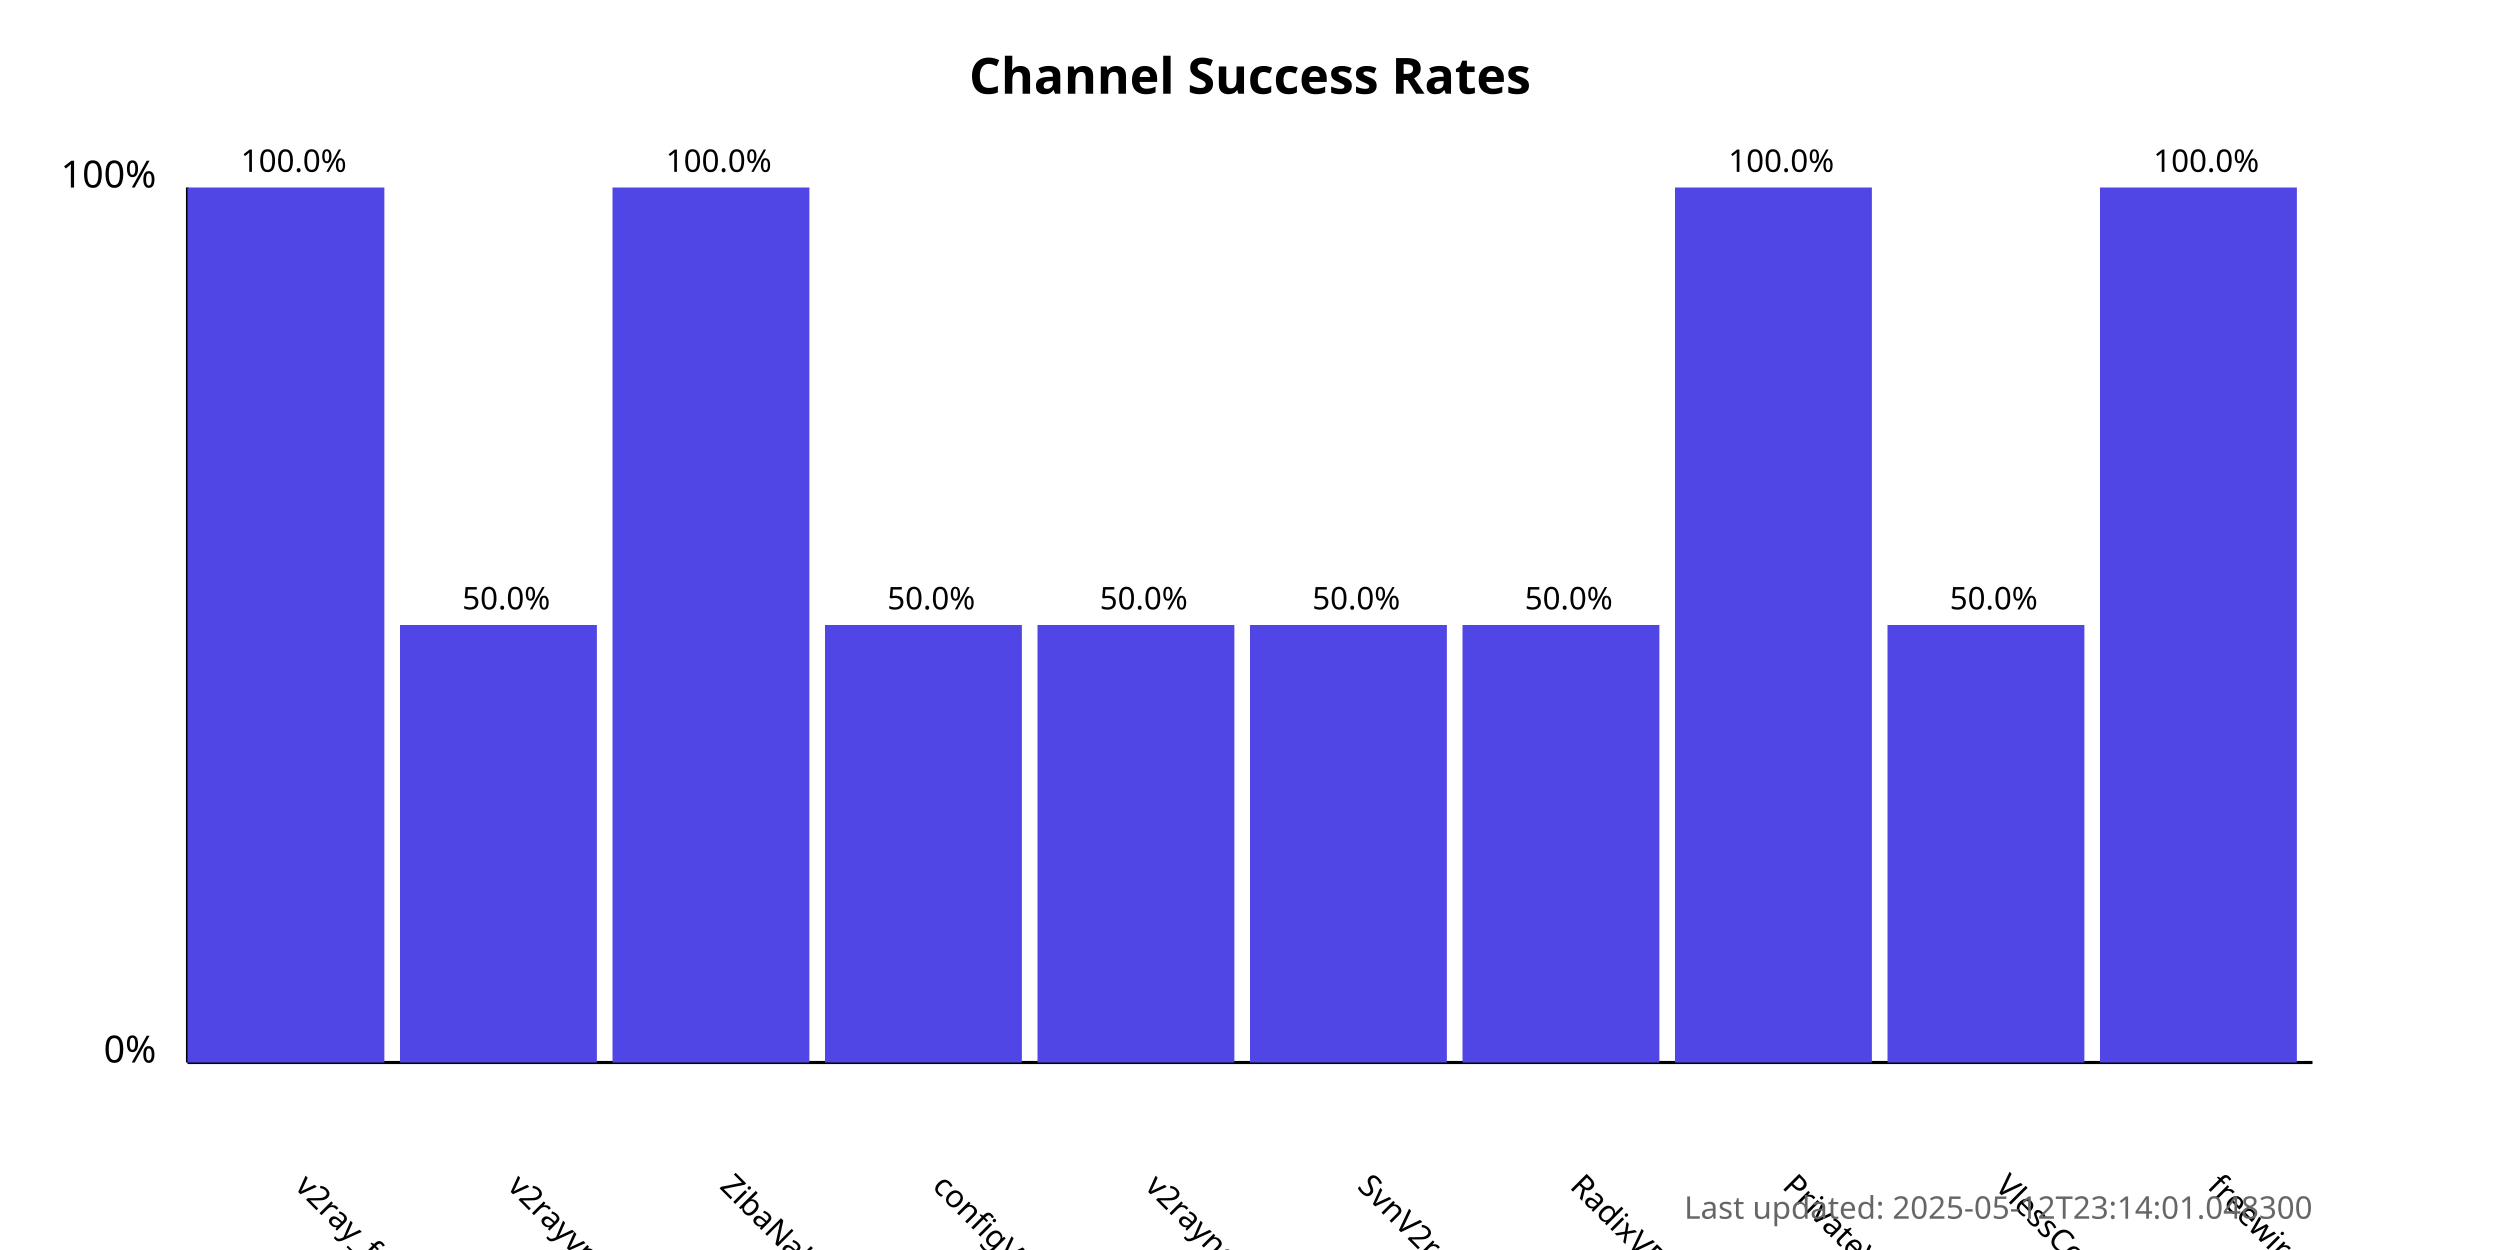
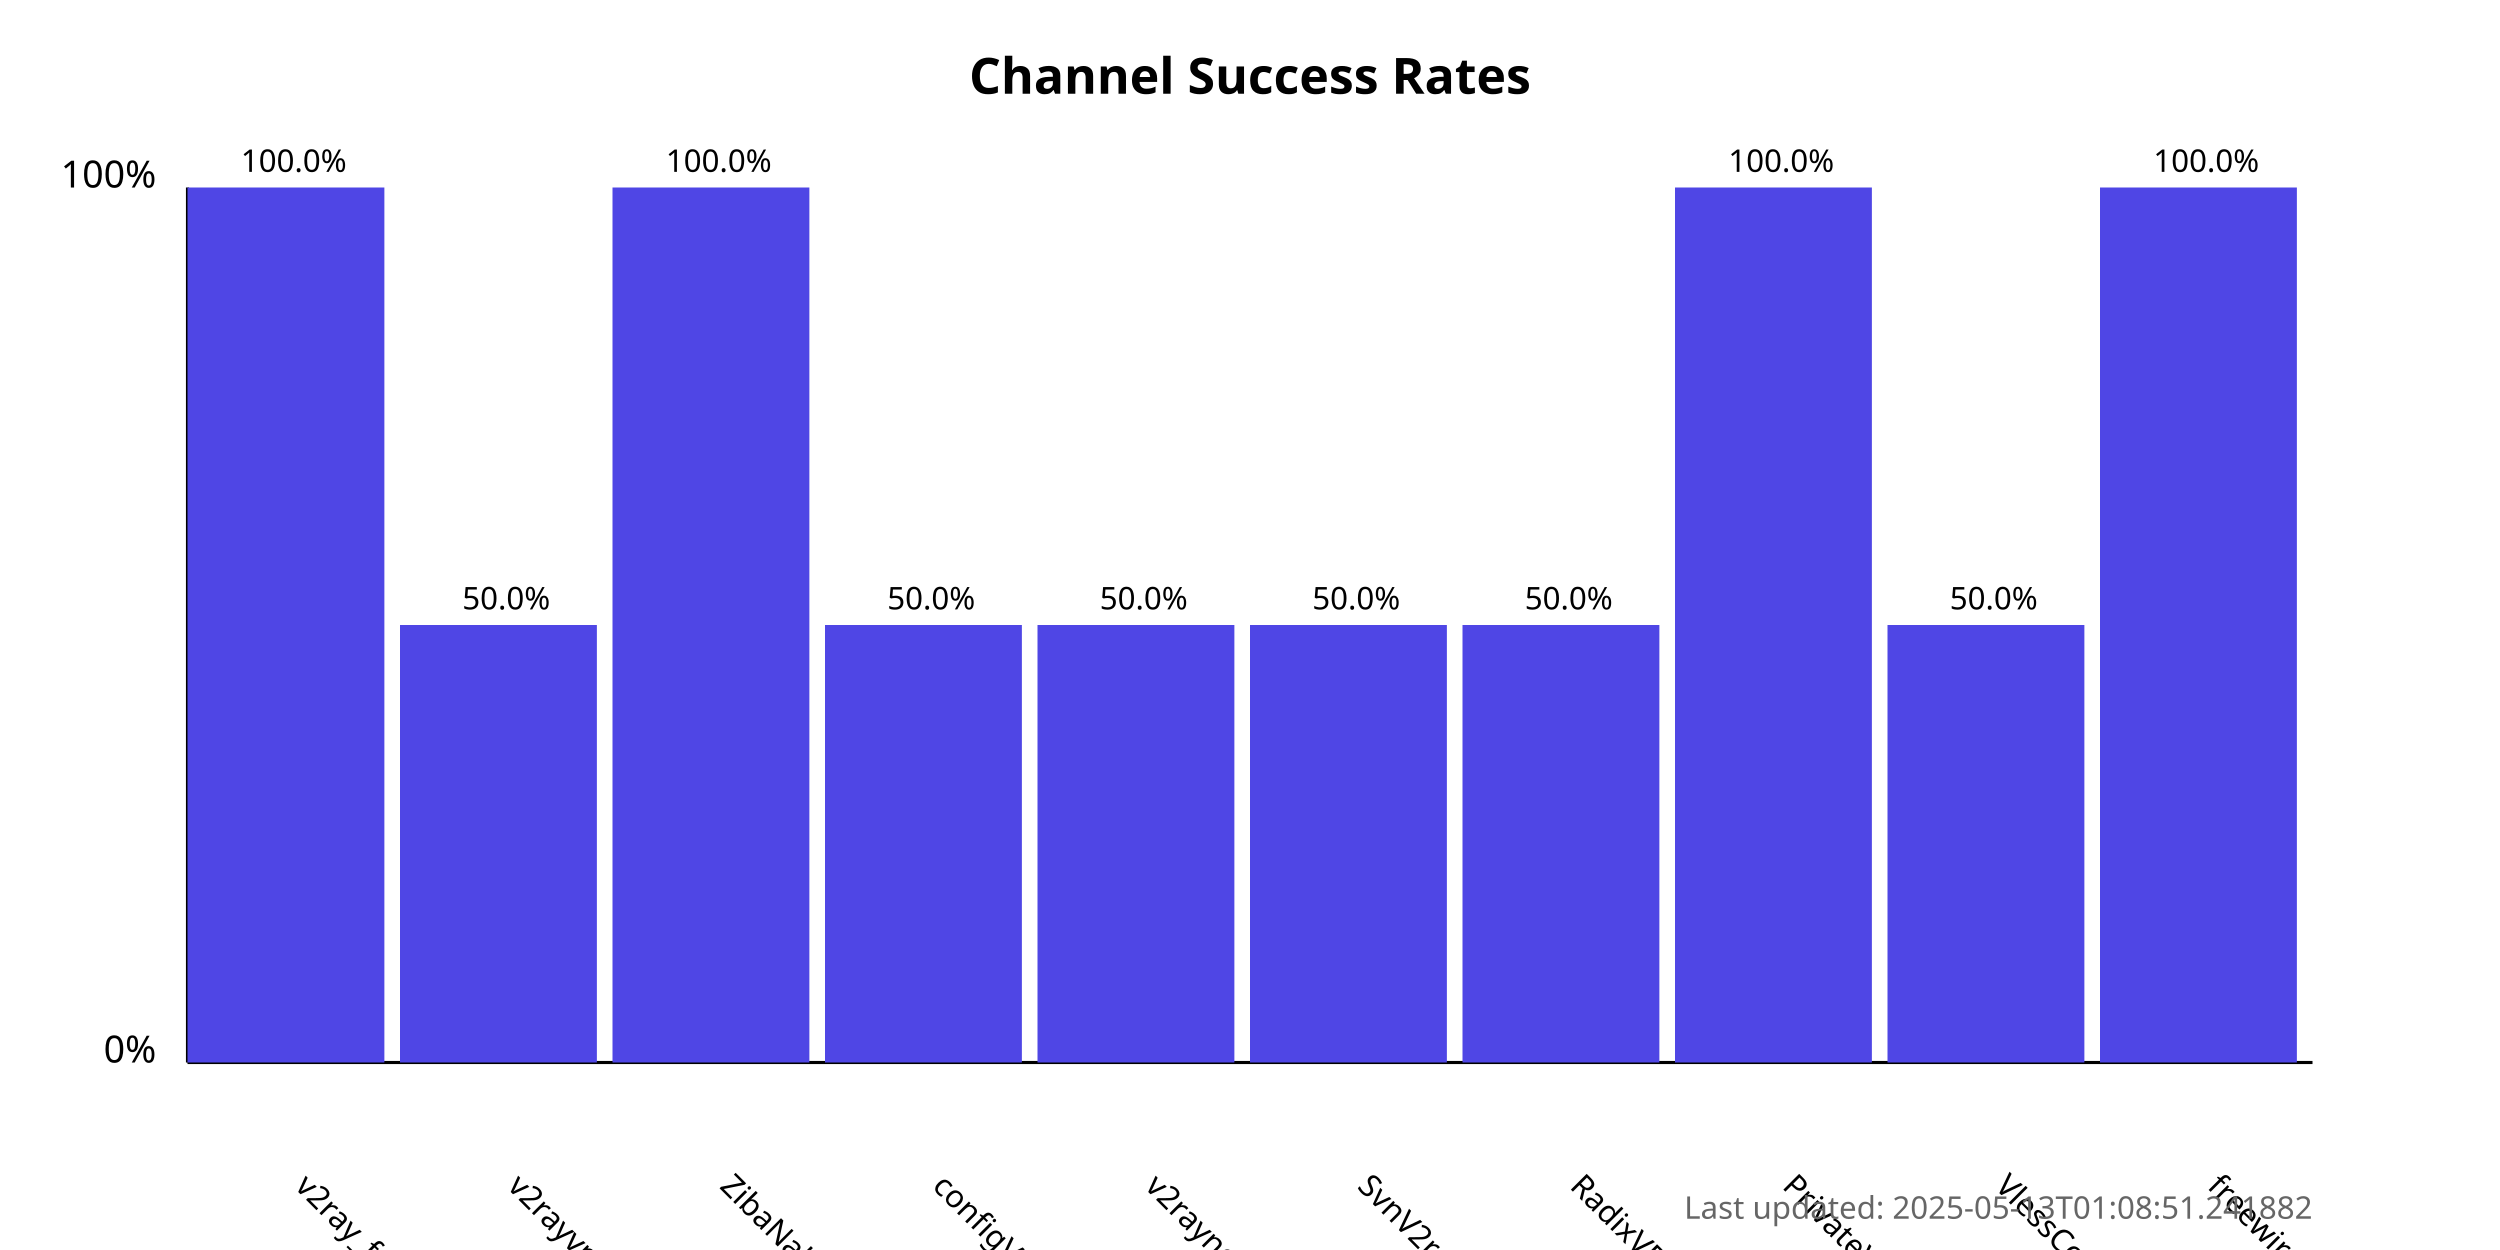
<svg xmlns="http://www.w3.org/2000/svg" width="800" height="400">
  <style>
            .chart-title { font: bold 16px sans-serif; }
            .axis-label { font: 12px sans-serif; }
            .tick-label { font: 10px sans-serif; }
            .bar { fill: #4f46e5; }
            .bar:hover { fill: #6366f1; }
            .timestamp { font: 10px sans-serif; fill: #666; }
        </style>
  <text x="400.0" y="30" text-anchor="middle" class="chart-title">
            Channel Success Rates
        </text>
  <line x1="60" y1="340" x2="60" y2="60" stroke="black" stroke-width="1" />
  <line x1="60" y1="340" x2="740" y2="340" stroke="black" stroke-width="1" />
  <text x="50" y="340" text-anchor="end" class="axis-label">0%</text>
  <text x="50" y="60" text-anchor="end" class="axis-label">100%</text>
  <g>
    <rect x="60" y="60.0" width="63.0" height="280.0" class="bar" />
    <text x="94.0" y="380" transform="rotate(45, 94.0, 380)" text-anchor="start" class="tick-label">
                v2ray_free_conf
            </text>
    <text x="94.0" y="55.0" text-anchor="middle" class="tick-label">
                100.0%
            </text>
  </g>
  <g>
    <rect x="128.0" y="200.0" width="63.0" height="140.0" class="bar" />
    <text x="162.0" y="380" transform="rotate(45, 162.0, 380)" text-anchor="start" class="tick-label">
                v2rayvpno
            </text>
    <text x="162.0" y="195.0" text-anchor="middle" class="tick-label">
                50.0%
            </text>
  </g>
  <g>
    <rect x="196.0" y="60.0" width="63.0" height="280.0" class="bar" />
    <text x="230.0" y="380" transform="rotate(45, 230.0, 380)" text-anchor="start" class="tick-label">
                ZibaNabz
            </text>
    <text x="230.0" y="55.0" text-anchor="middle" class="tick-label">
                100.0%
            </text>
  </g>
  <g>
    <rect x="264.0" y="200.0" width="63.0" height="140.0" class="bar" />
    <text x="298.0" y="380" transform="rotate(45, 298.0, 380)" text-anchor="start" class="tick-label">
                configV2rayForFree
            </text>
    <text x="298.0" y="195.0" text-anchor="middle" class="tick-label">
                50.0%
            </text>
  </g>
  <g>
    <rect x="332.0" y="200.0" width="63.0" height="140.0" class="bar" />
    <text x="366.0" y="380" transform="rotate(45, 366.0, 380)" text-anchor="start" class="tick-label">
                v2rayngvpn
            </text>
    <text x="366.0" y="195.0" text-anchor="middle" class="tick-label">
                50.0%
            </text>
  </g>
  <g>
    <rect x="400.0" y="200.0" width="63.0" height="140.0" class="bar" />
    <text x="434.0" y="380" transform="rotate(45, 434.0, 380)" text-anchor="start" class="tick-label">
                SvnV2ray
            </text>
    <text x="434.0" y="195.0" text-anchor="middle" class="tick-label">
                50.0%
            </text>
  </g>
  <g>
    <rect x="468.0" y="200.0" width="63.0" height="140.0" class="bar" />
    <text x="502.0" y="380" transform="rotate(45, 502.0, 380)" text-anchor="start" class="tick-label">
                RadixVPN
            </text>
    <text x="502.0" y="195.0" text-anchor="middle" class="tick-label">
                50.0%
            </text>
  </g>
  <g>
    <rect x="536.0" y="60.0" width="63.0" height="280.0" class="bar" />
    <text x="570.0" y="380" transform="rotate(45, 570.0, 380)" text-anchor="start" class="tick-label">
                PrivateVPNs
            </text>
    <text x="570.0" y="55.0" text-anchor="middle" class="tick-label">
                100.0%
            </text>
  </g>
  <g>
    <rect x="604.0" y="200.0" width="63.0" height="140.0" class="bar" />
    <text x="638.0" y="380" transform="rotate(45, 638.0, 380)" text-anchor="start" class="tick-label">
                VlessConfig
            </text>
    <text x="638.0" y="195.0" text-anchor="middle" class="tick-label">
                50.0%
            </text>
  </g>
  <g>
    <rect x="672.0" y="60.0" width="63.0" height="280.0" class="bar" />
    <text x="706.0" y="380" transform="rotate(45, 706.0, 380)" text-anchor="start" class="tick-label">
                freewireguard
            </text>
    <text x="706.0" y="55.0" text-anchor="middle" class="tick-label">
                100.0%
            </text>
  </g>
  <text x="740" y="390" text-anchor="end" class="timestamp">
-             Last updated: 2025-05-12T23:14:01.048300
+             Last updated: 2025-05-13T01:08:51.241882
        </text>
</svg>
